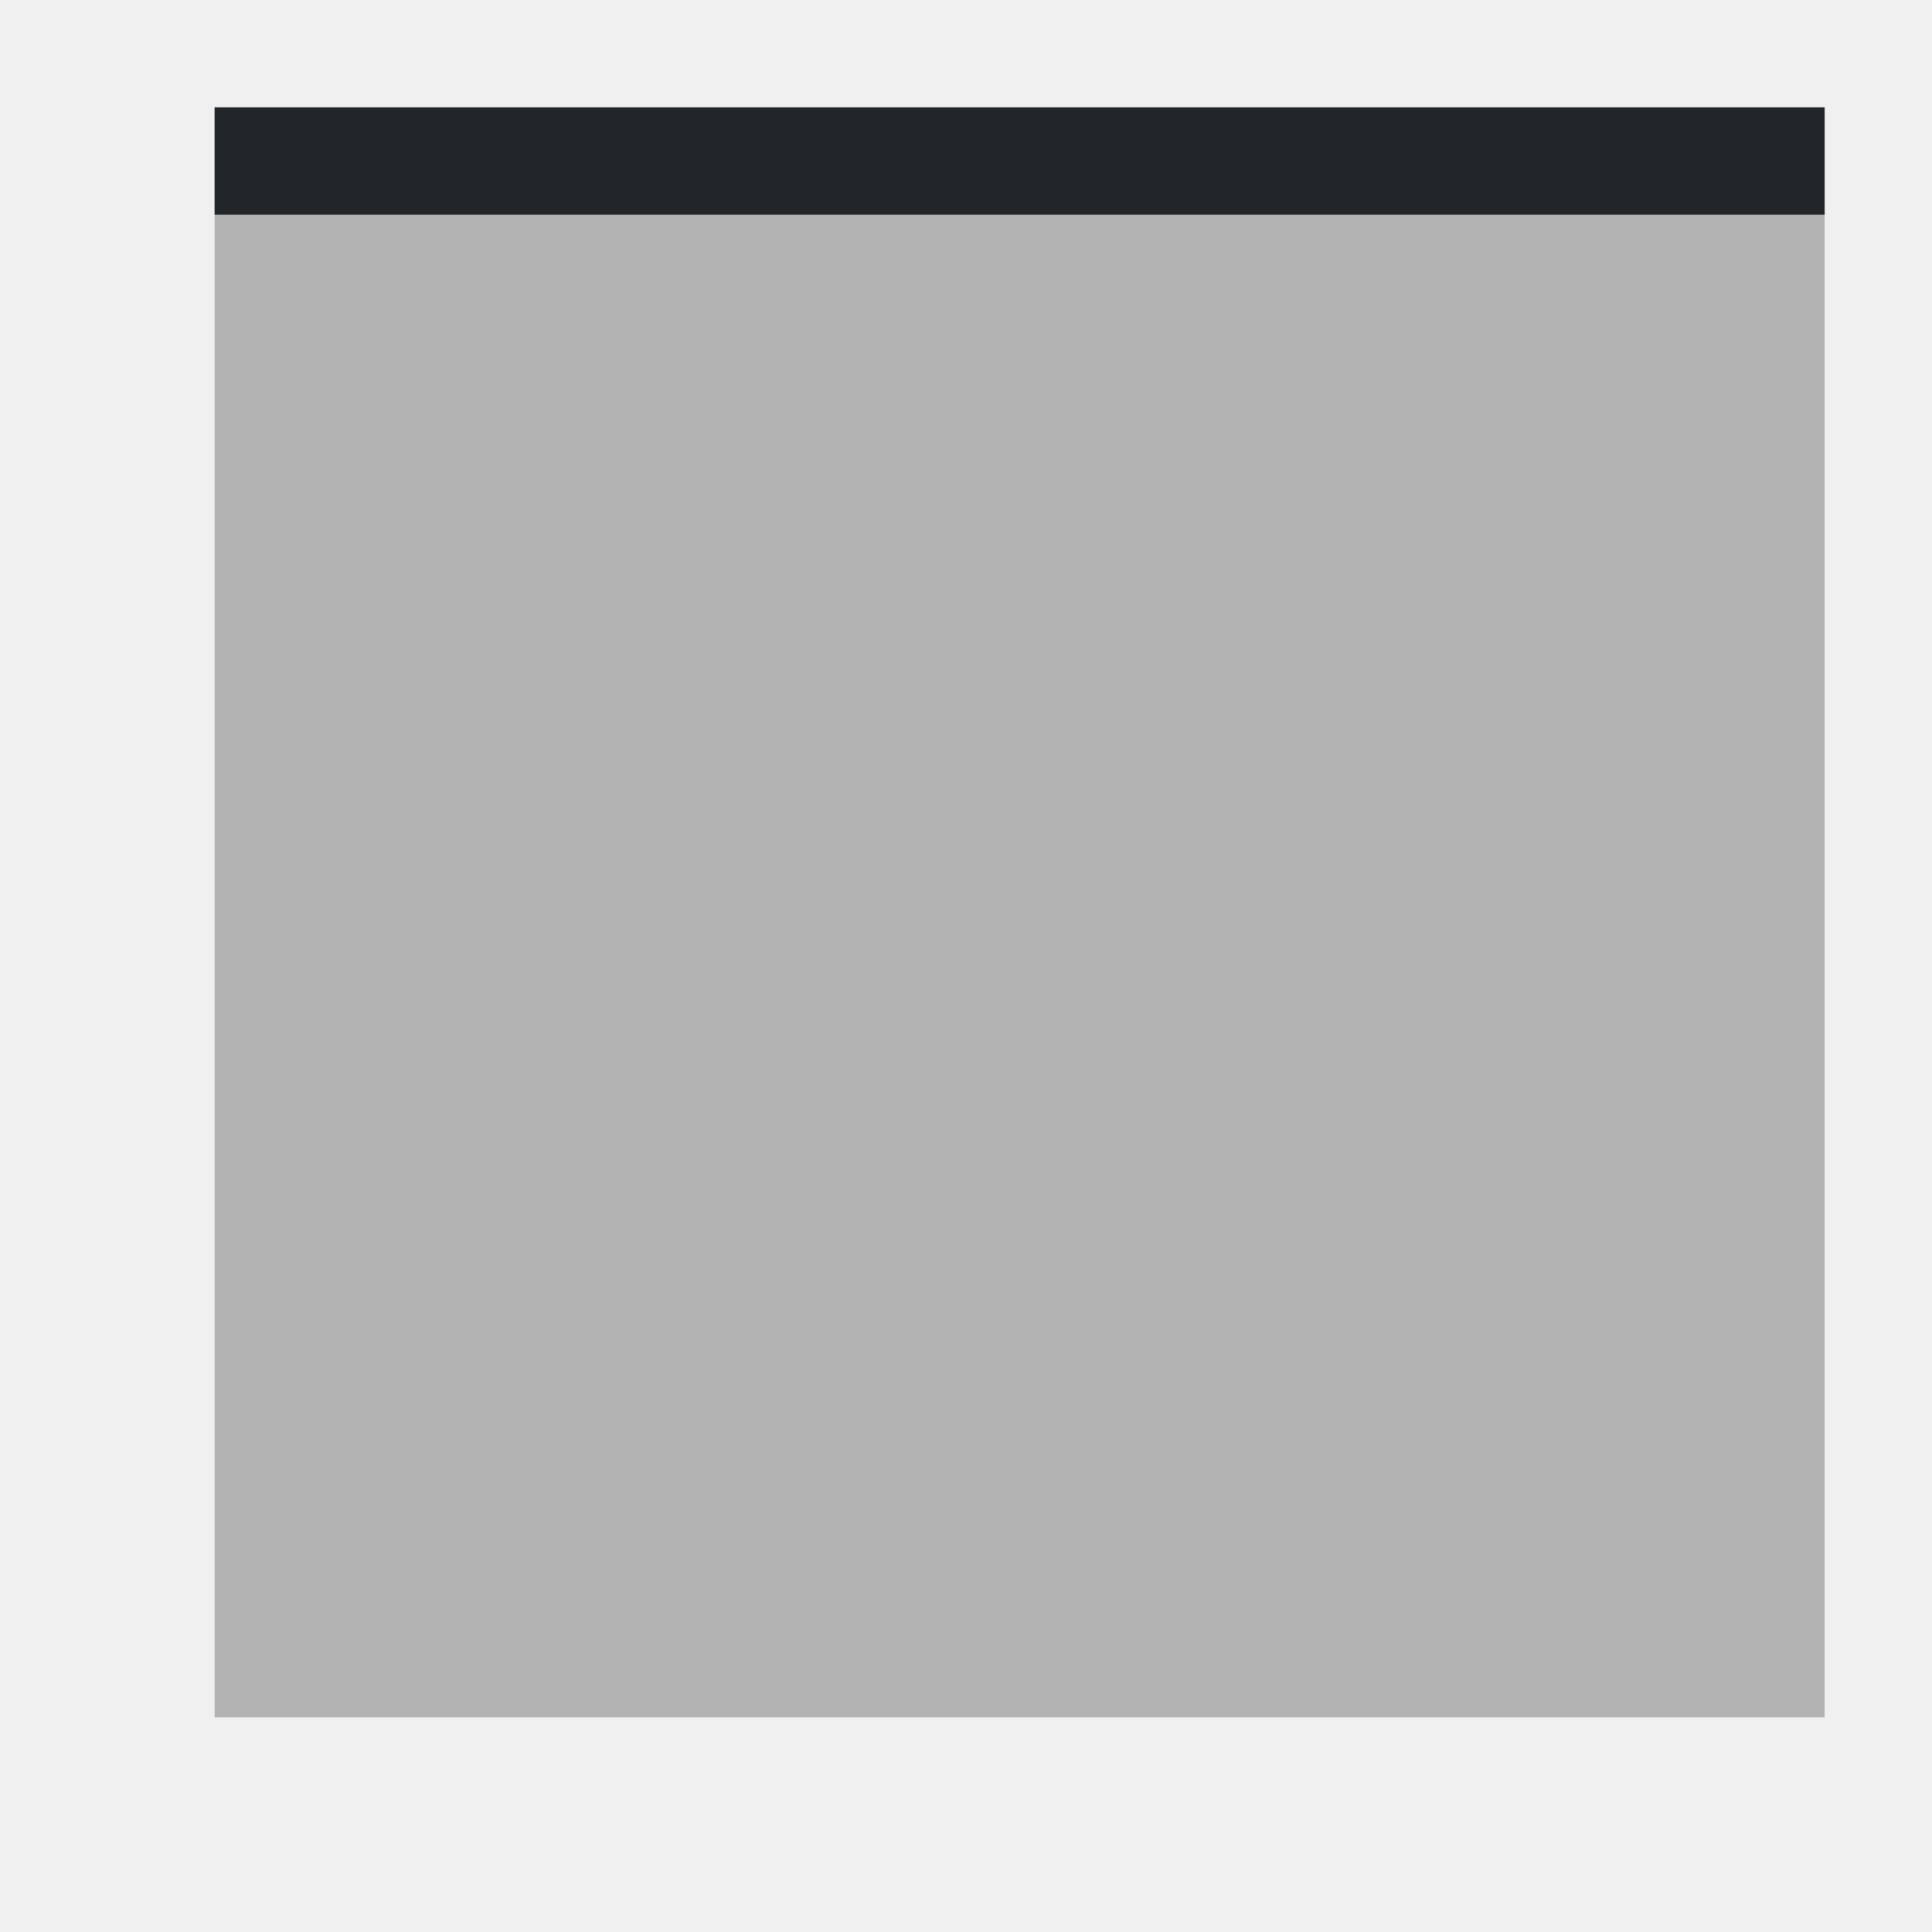
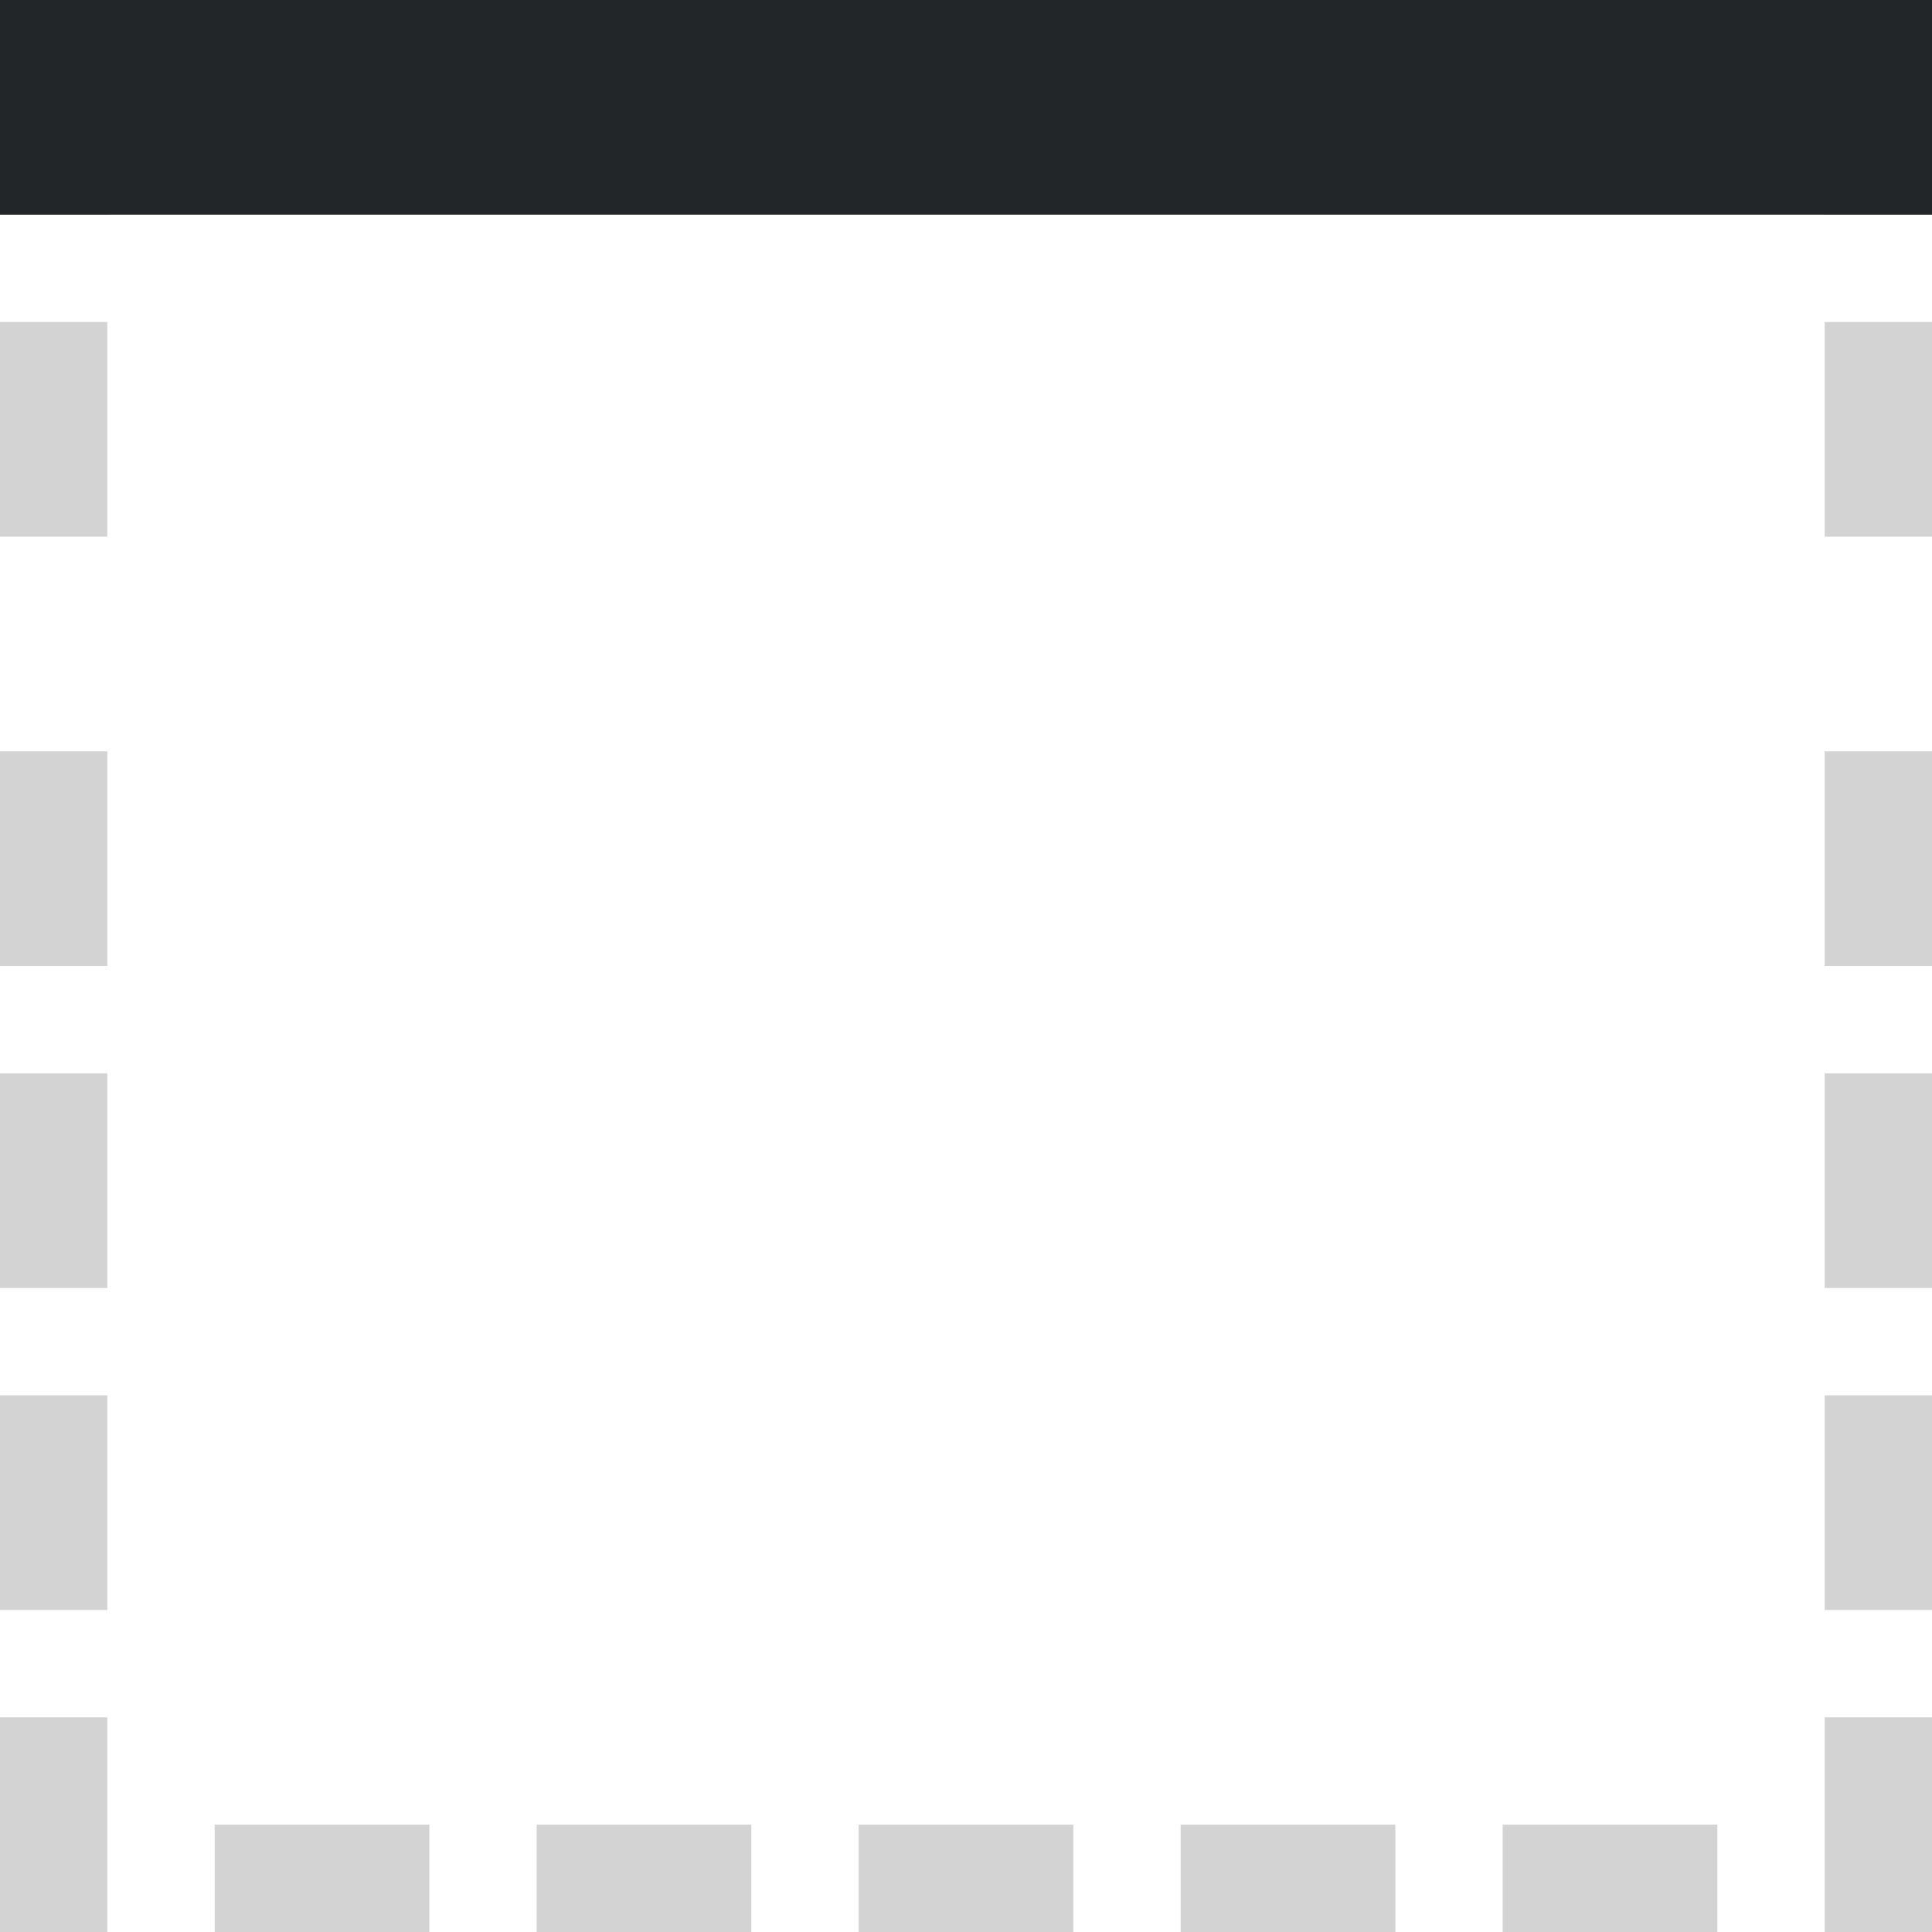
- <svg xmlns="http://www.w3.org/2000/svg" viewBox="0 0 18 18">
-   <path d="m2 1v15h15v-15z" fill="#b3b3b3" />
-   <path d="m2 1v1h15v-1z" fill="#232629" />
+ <svg xmlns="http://www.w3.org/2000/svg" height="18" viewBox="0 0 18 18" width="18">
+   <path d="m0 0v18h18v-18z" fill="#fff" stroke-width="1.125" />
+   <path d="m0 0v1 1h1v-1-1zm2 0v1h2v-1zm3 0v1h2v-1zm3 0v1h2v-1zm3 0v1h2v-1zm3 0v1h2v-1zm3 0v1 1h1v-1-1zm-17 3v2h1v-2zm17 0v2h1v-2zm-17 4v2h1v-2zm17 0v2h1v-2zm-17 3v2h1v-2zm17 0v2h1v-2zm-17 3v2h1v-2zm17 0v2h1v-2zm-17 3v2h1v-2zm17 0v1 1h1v-2zm-15 1v1h2v-1zm3 0v1h2v-1zm3 0v1h2v-1zm3 0v1h2v-1zm3 0v1h2v-1z" fill="#d3d3d3" />
+   <path d="m0 0v2h18v-2h-2-14z" fill="#232629" />
</svg>
